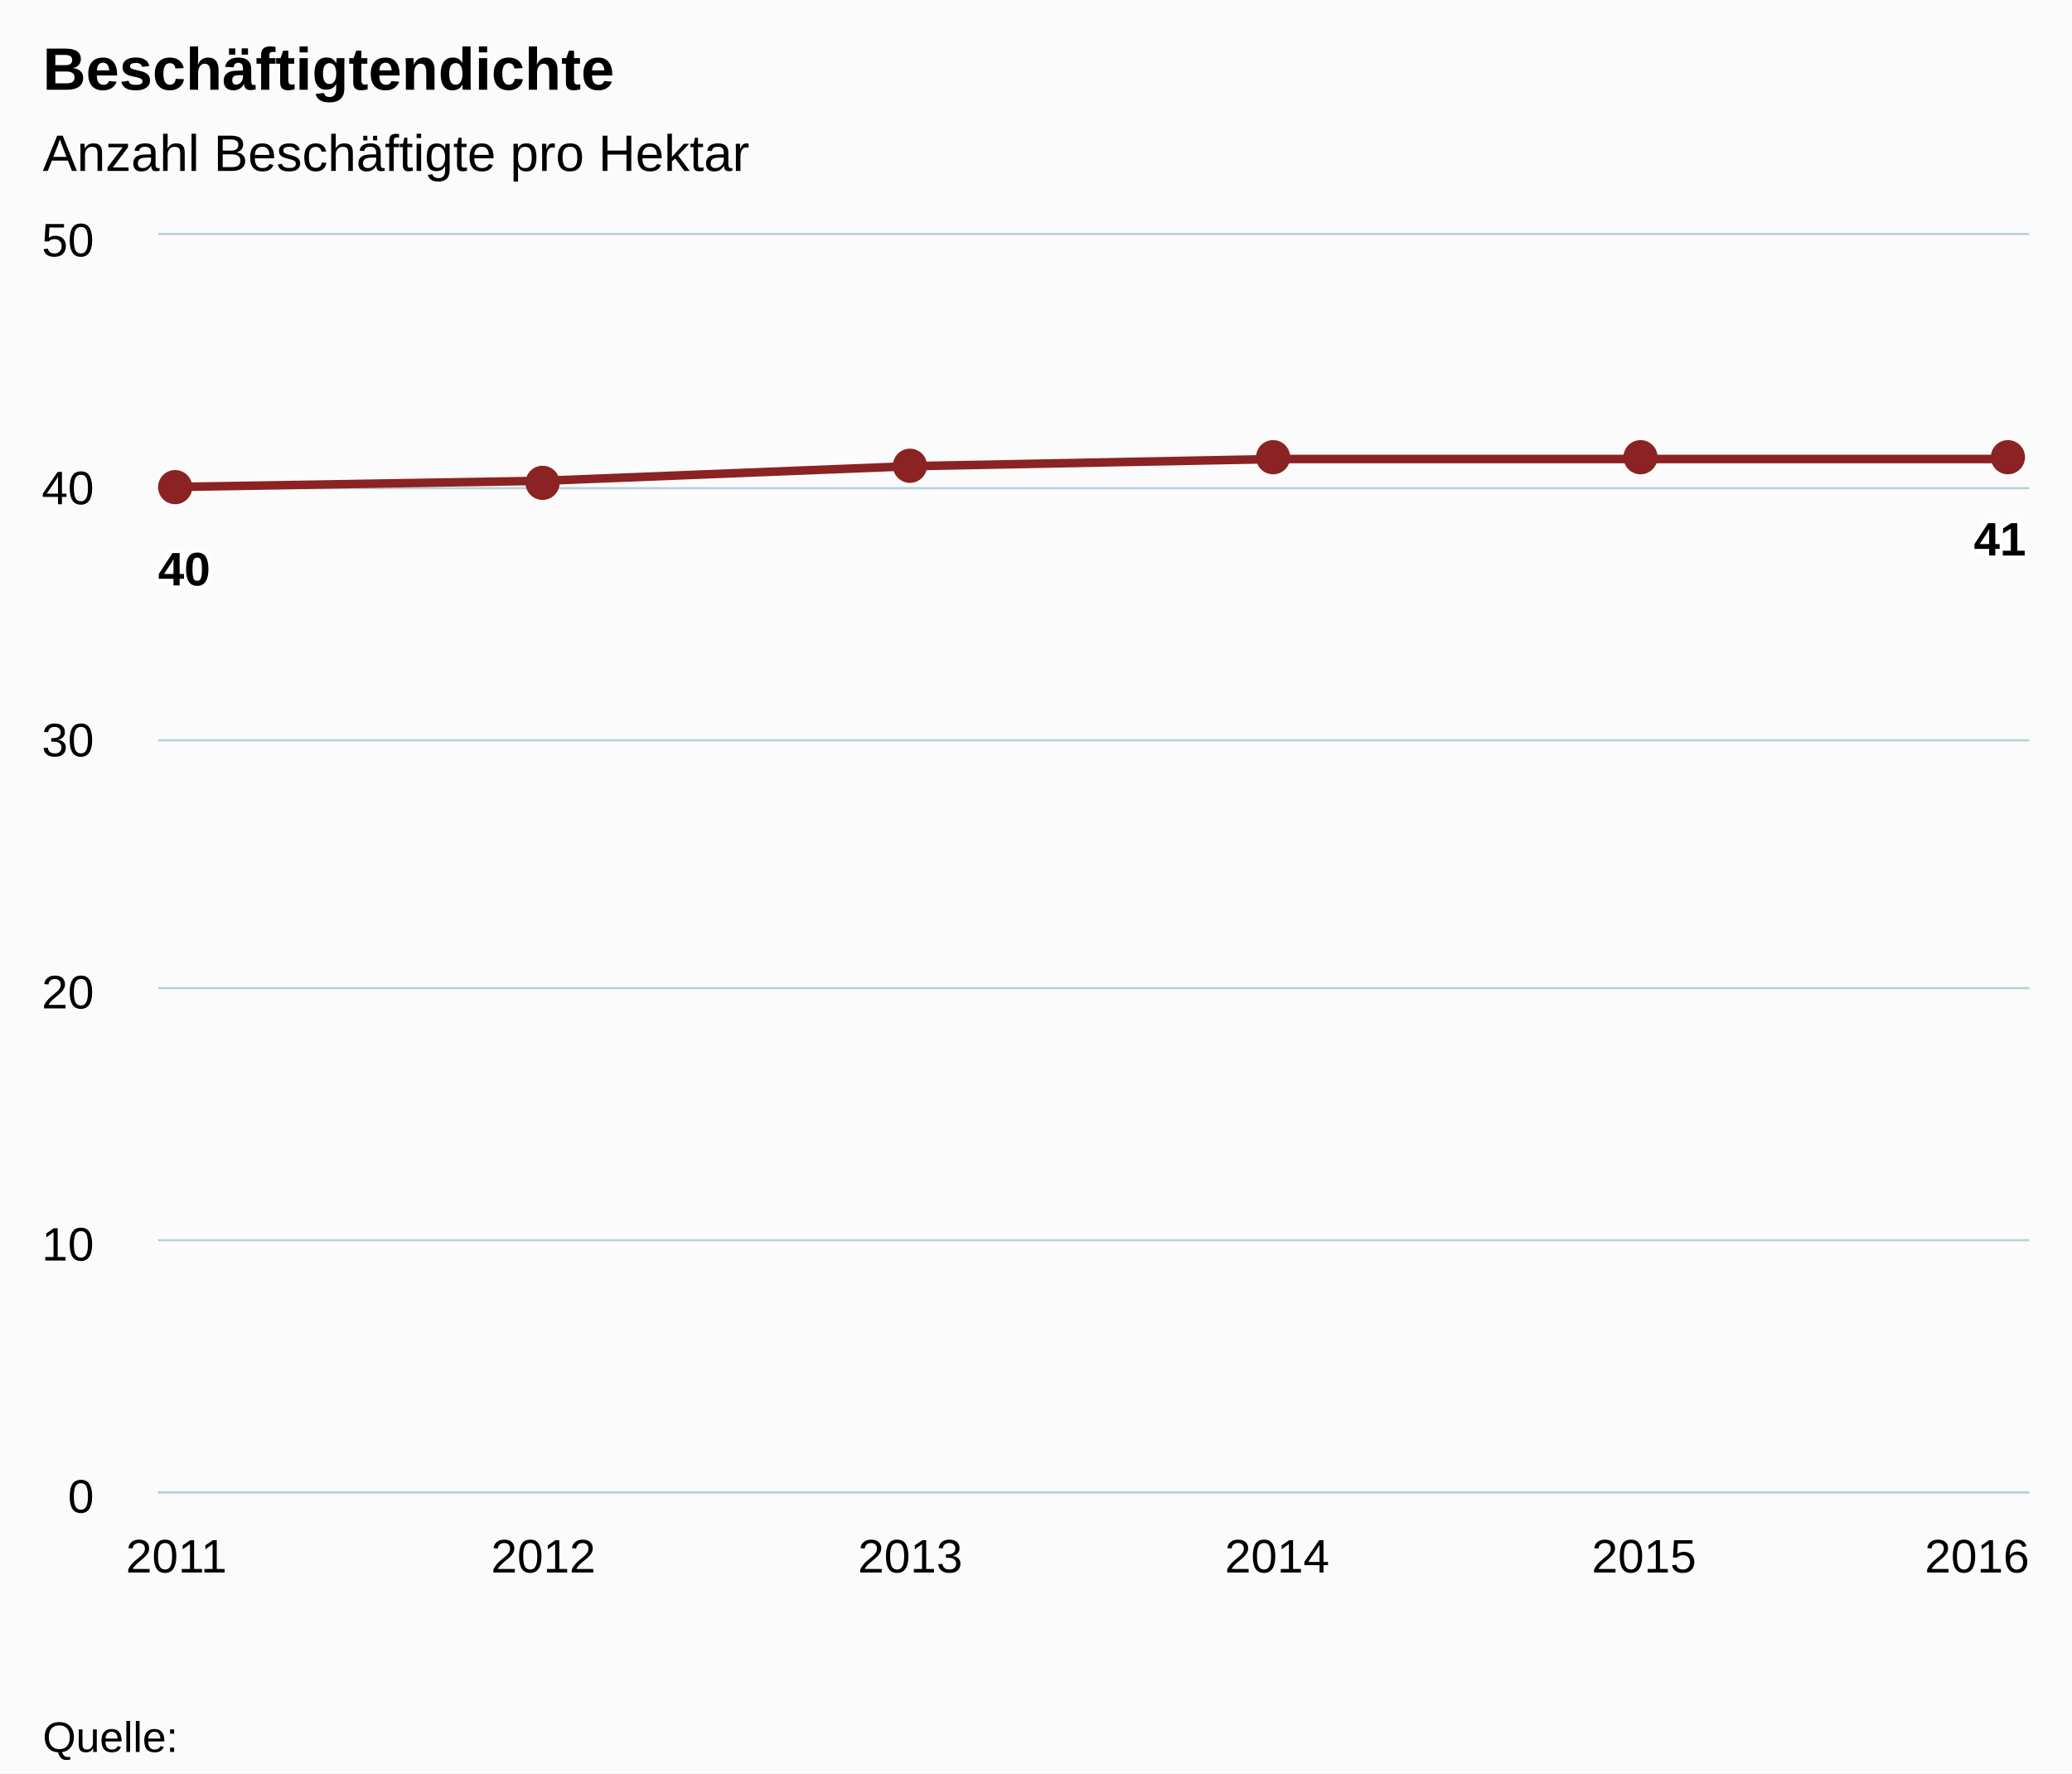
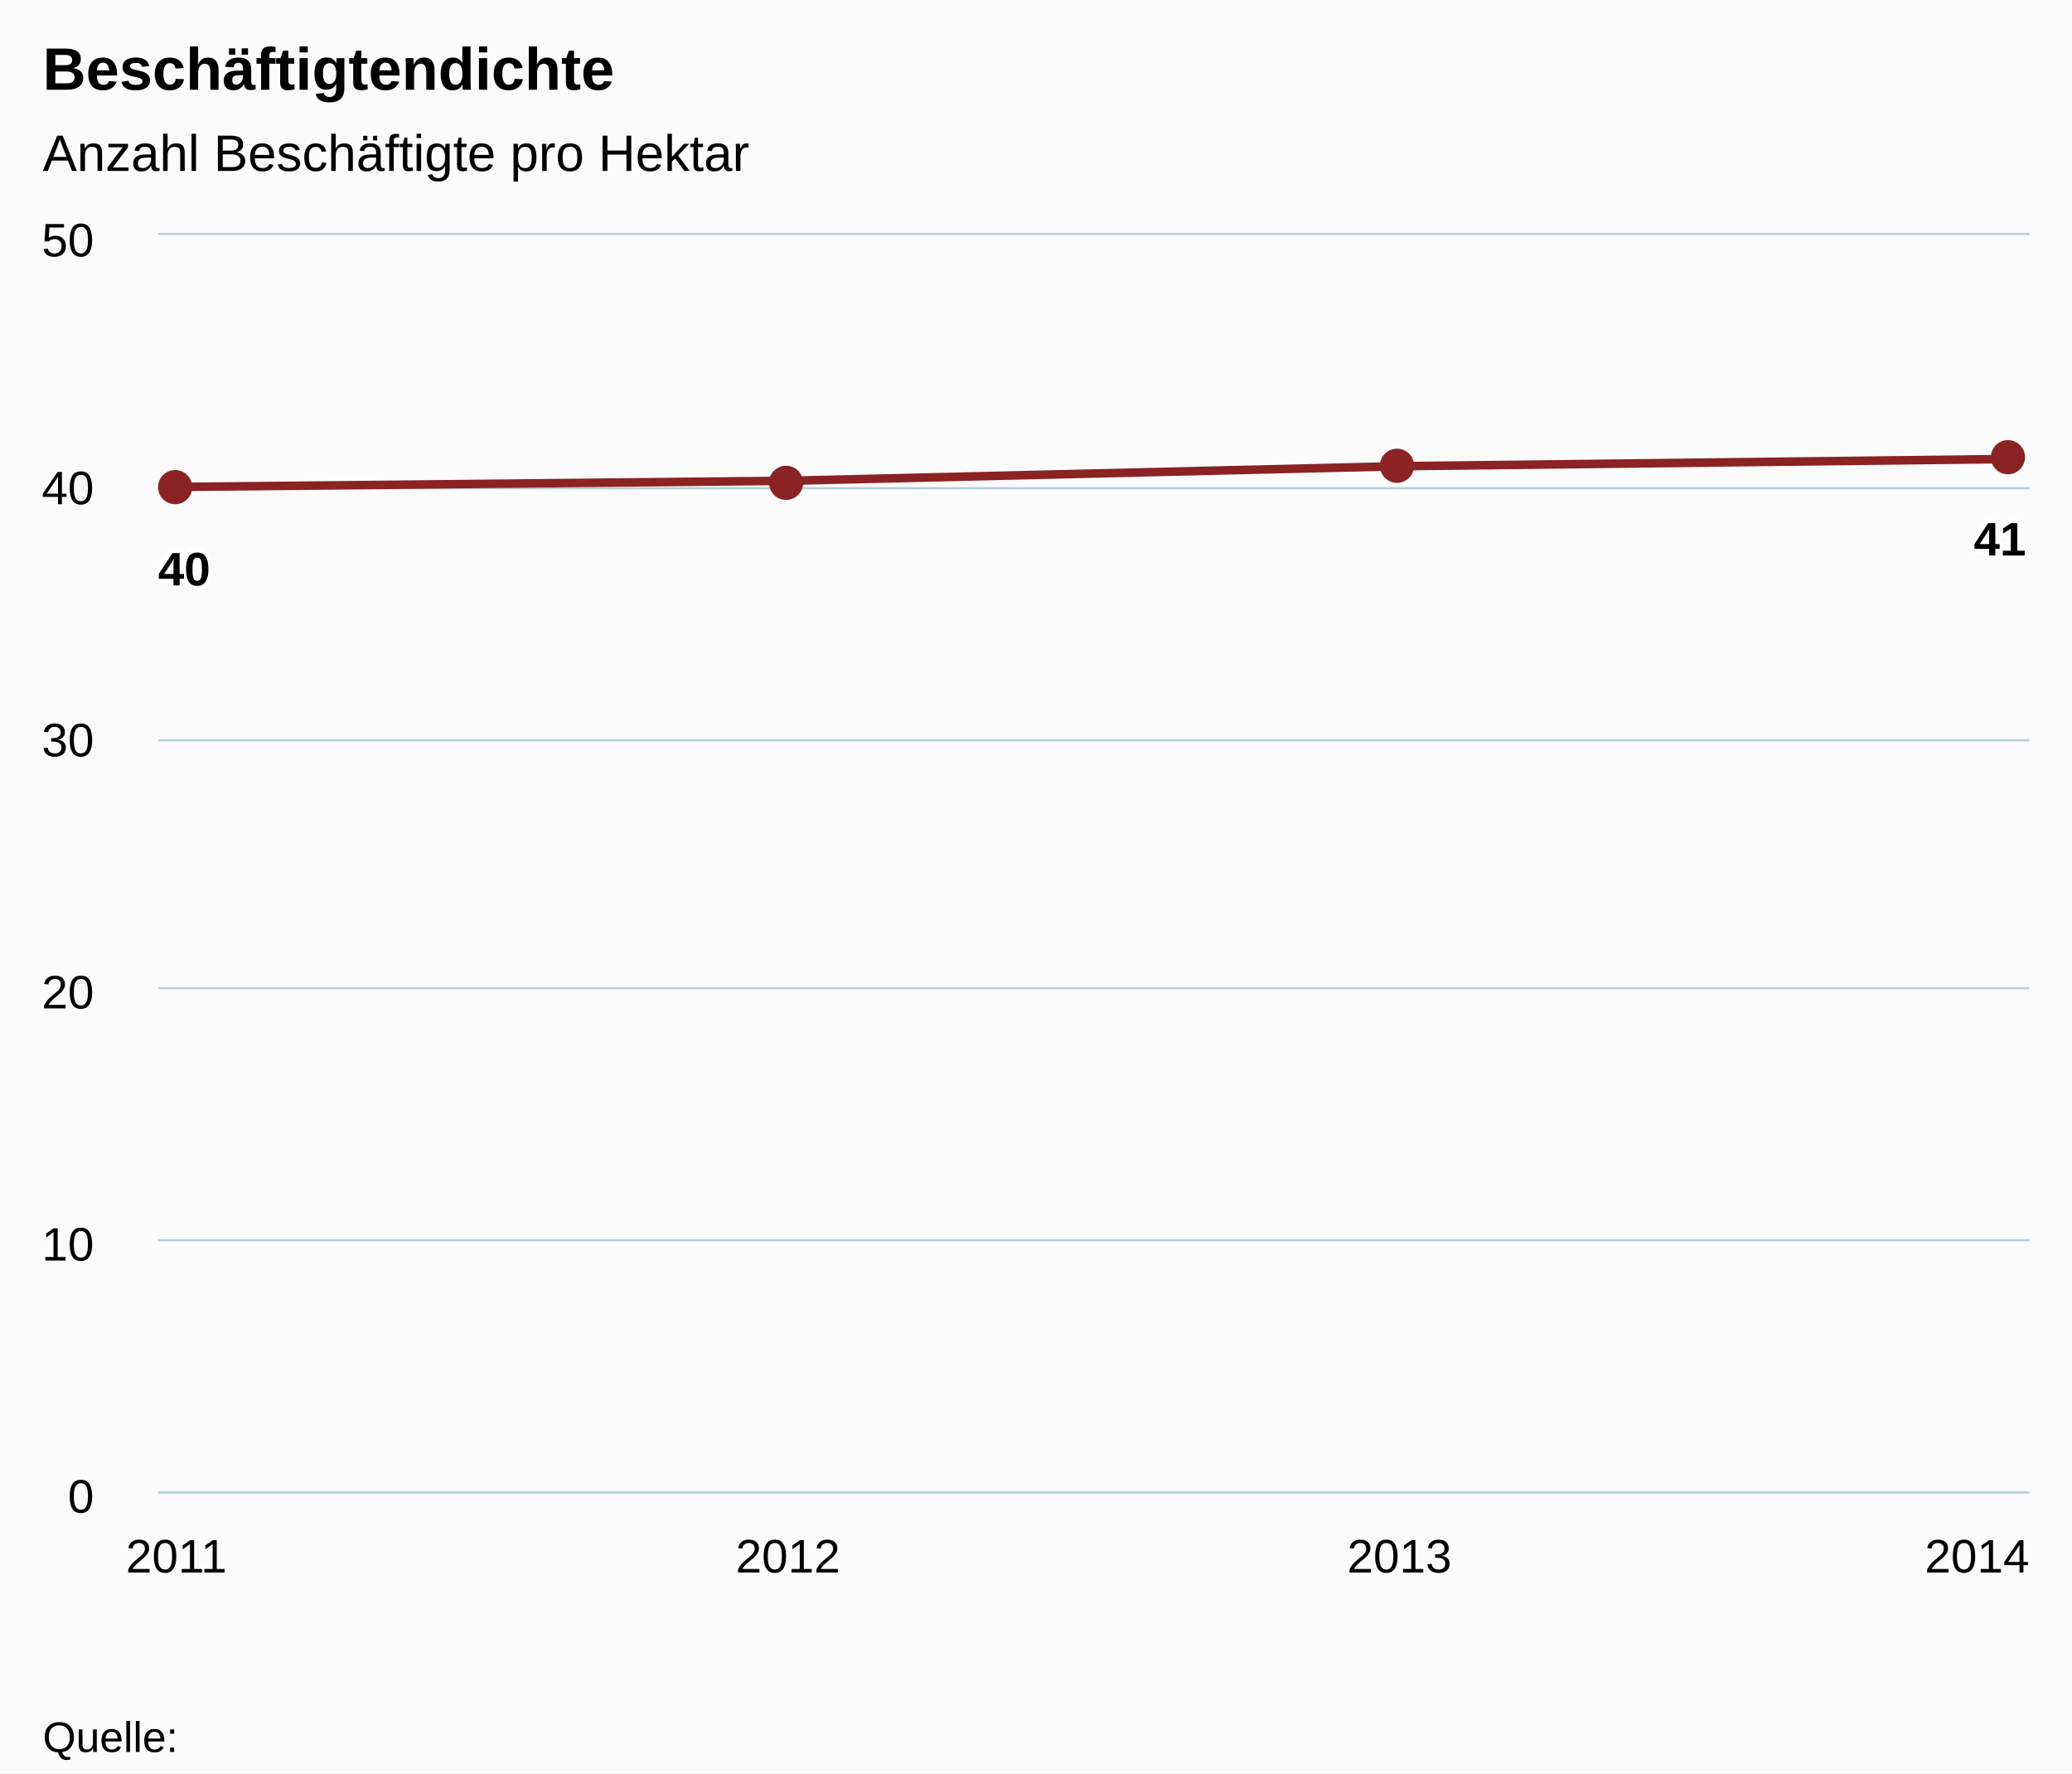
<svg xmlns="http://www.w3.org/2000/svg" class="highcharts-root" viewBox="0 0 485 415" font-family="Arial" font-size="12">
  <defs>
    <clipPath id="a">
      <path fill="none" d="M0 0h438v294H0z" />
    </clipPath>
  </defs>
  <rect fill="#fbfbfb" class="highcharts-background" width="485" height="415" rx="0" ry="0" />
  <path fill="none" class="highcharts-plot-background" d="M37 55h438v294H37z" />
  <g class="highcharts-grid highcharts-xaxis-grid">
-     <path fill="none" class="highcharts-grid-line" d="M40.5 55v294m86-294v294m86-294v294m86-294v294m86-294v294m86-294v294" />
+     <path fill="none" class="highcharts-grid-line" d="M40.5 55v294m143-294v294m144-294v294m143-294v294" />
  </g>
  <g class="highcharts-grid highcharts-yaxis-grid">
    <path fill="none" stroke="#B9CFD7" stroke-width=".5" class="highcharts-grid-line" d="M37 349.25h438m-438-59h438m-438-59h438m-438-58h438m-438-59h438M37 54.75h438" />
  </g>
  <path fill="none" class="highcharts-plot-border" d="M37 55h438v294H37z" />
  <g class="highcharts-axis highcharts-xaxis">
    <path fill="none" class="highcharts-axis-line" stroke="#B9CFD7" stroke-width=".5" d="M37 349.25h438" />
  </g>
  <g class="highcharts-axis highcharts-yaxis">
    <path fill="none" class="highcharts-axis-line" d="M37 55v294" />
  </g>
  <g class="highcharts-series-group">
    <g class="highcharts-series highcharts-series-0 highcharts-line-series highcharts-color-undefined" transform="translate(37 55)" clip-path="url(#a)">
-       <path fill="none" d="M4.294 58.957l85.882-1.439 85.883-3.416 85.882-1.683h171.765" class="highcharts-graph" stroke="#8b2223" stroke-width="2" stroke-linejoin="round" stroke-linecap="round" />
-       <path fill="none" d="M-5.706 58.957h10l85.882-1.439 85.883-3.416 85.882-1.683h181.765" stroke-linejoin="round" stroke="rgba(192,192,192,0)" stroke-width="22" class="highcharts-tracker" />
+       <path fill="none" d="M4.294 58.957l143.137-1.439 143.138-3.416 143.137-1.683" class="highcharts-graph" stroke="#8b2223" stroke-width="2" stroke-linejoin="round" stroke-linecap="round" />
+       <path fill="none" d="M-5.706 58.957h10l143.137-1.439 143.138-3.416 143.137-1.683h10" stroke-linejoin="round" stroke="rgba(192,192,192,0)" stroke-width="22" class="highcharts-tracker" />
    </g>
    <g class="highcharts-markers highcharts-series-0 highcharts-line-series highcharts-color-undefined highcharts-tracker">
-       <path fill="#8b2223" d="M45 114a4 4 0 1 1 0-.004zm86-1a4 4 0 1 1 0-.004zm86-4a4 4 0 1 1 0-.004zm85-2a4 4 0 1 1 0-.004zm86 0a4 4 0 1 1 0-.004zm86 0a4 4 0 1 1 0-.004z" class="highcharts-point" />
+       <path fill="#8b2223" d="M45 114a4 4 0 1 1 0-.004zm143-1a4 4 0 1 1 0-.004zm143-4a4 4 0 1 1 0-.004zm143-2a4 4 0 1 1 0-.004z" class="highcharts-point" />
    </g>
  </g>
  <text x="10" class="highcharts-title" y="21" color="#000" font-size="14" font-weight="700">
    <tspan>Beschäftigtendichte</tspan>
  </text>
  <text x="10" class="highcharts-subtitle" y="40" color="#000" font-weight="400">
    <tspan>Anzahl Beschäftigte pro Hektar</tspan>
  </text>
  <g class="highcharts-data-labels highcharts-series-0 highcharts-line-series highcharts-color-undefined">
    <text x="5" style="text-outline:1px contrast" y="16" font-size="11" font-weight="700" color="#000" transform="translate(32 121)" class="highcharts-label highcharts-data-label highcharts-data-label-color-undefined">
      <tspan x="5" y="16" class="highcharts-text-outline" fill="#FFF" stroke="#FFF" stroke-width="2" stroke-linejoin="round">40</tspan>
      <tspan x="5" y="16">40</tspan>
    </text>
    <text x="5" style="text-outline:1px contrast" y="16" font-size="11" font-weight="700" color="#000" transform="translate(457 114)" class="highcharts-label highcharts-data-label highcharts-data-label-color-undefined">
      <tspan x="5" y="16" class="highcharts-text-outline" fill="#FFF" stroke="#FFF" stroke-width="2" stroke-linejoin="round">41</tspan>
      <tspan x="5" y="16">41</tspan>
    </text>
  </g>
  <g class="highcharts-axis-labels highcharts-xaxis-labels" text-anchor="middle" color="#000" cursor="default" font-size="11">
    <text x="41.294" y="368">
      <tspan>2011</tspan>
    </text>
-     <text x="127.176" y="368">
+     <text x="184.431" y="368">
      <tspan>2012</tspan>
    </text>
-     <text x="213.059" y="368">
+     <text x="327.569" y="368">
      <tspan>2013</tspan>
    </text>
-     <text x="298.941" y="368">
+     <text x="462.781" y="368">
      <tspan>2014</tspan>
-     </text>
-     <text x="384.824" y="368">
-       <tspan>2015</tspan>
-     </text>
-     <text x="462.781" y="368">
-       <tspan>2016</tspan>
    </text>
  </g>
  <g class="highcharts-axis-labels highcharts-yaxis-labels" text-anchor="end" color="#000" cursor="default" font-size="11">
    <text x="22" y="354">
      <tspan>0</tspan>
    </text>
    <text x="22" y="295">
      <tspan>10</tspan>
    </text>
    <text x="22" y="236">
      <tspan>20</tspan>
    </text>
    <text x="22" y="177">
      <tspan>30</tspan>
    </text>
    <text x="22" y="118">
      <tspan>40</tspan>
    </text>
    <text x="22" y="60">
      <tspan>50</tspan>
    </text>
  </g>
  <text x="10" class="highcharts-credits" y="410" cursor="default" color="#000" font-size="10">
    <tspan>Quelle:</tspan>
  </text>
</svg>
